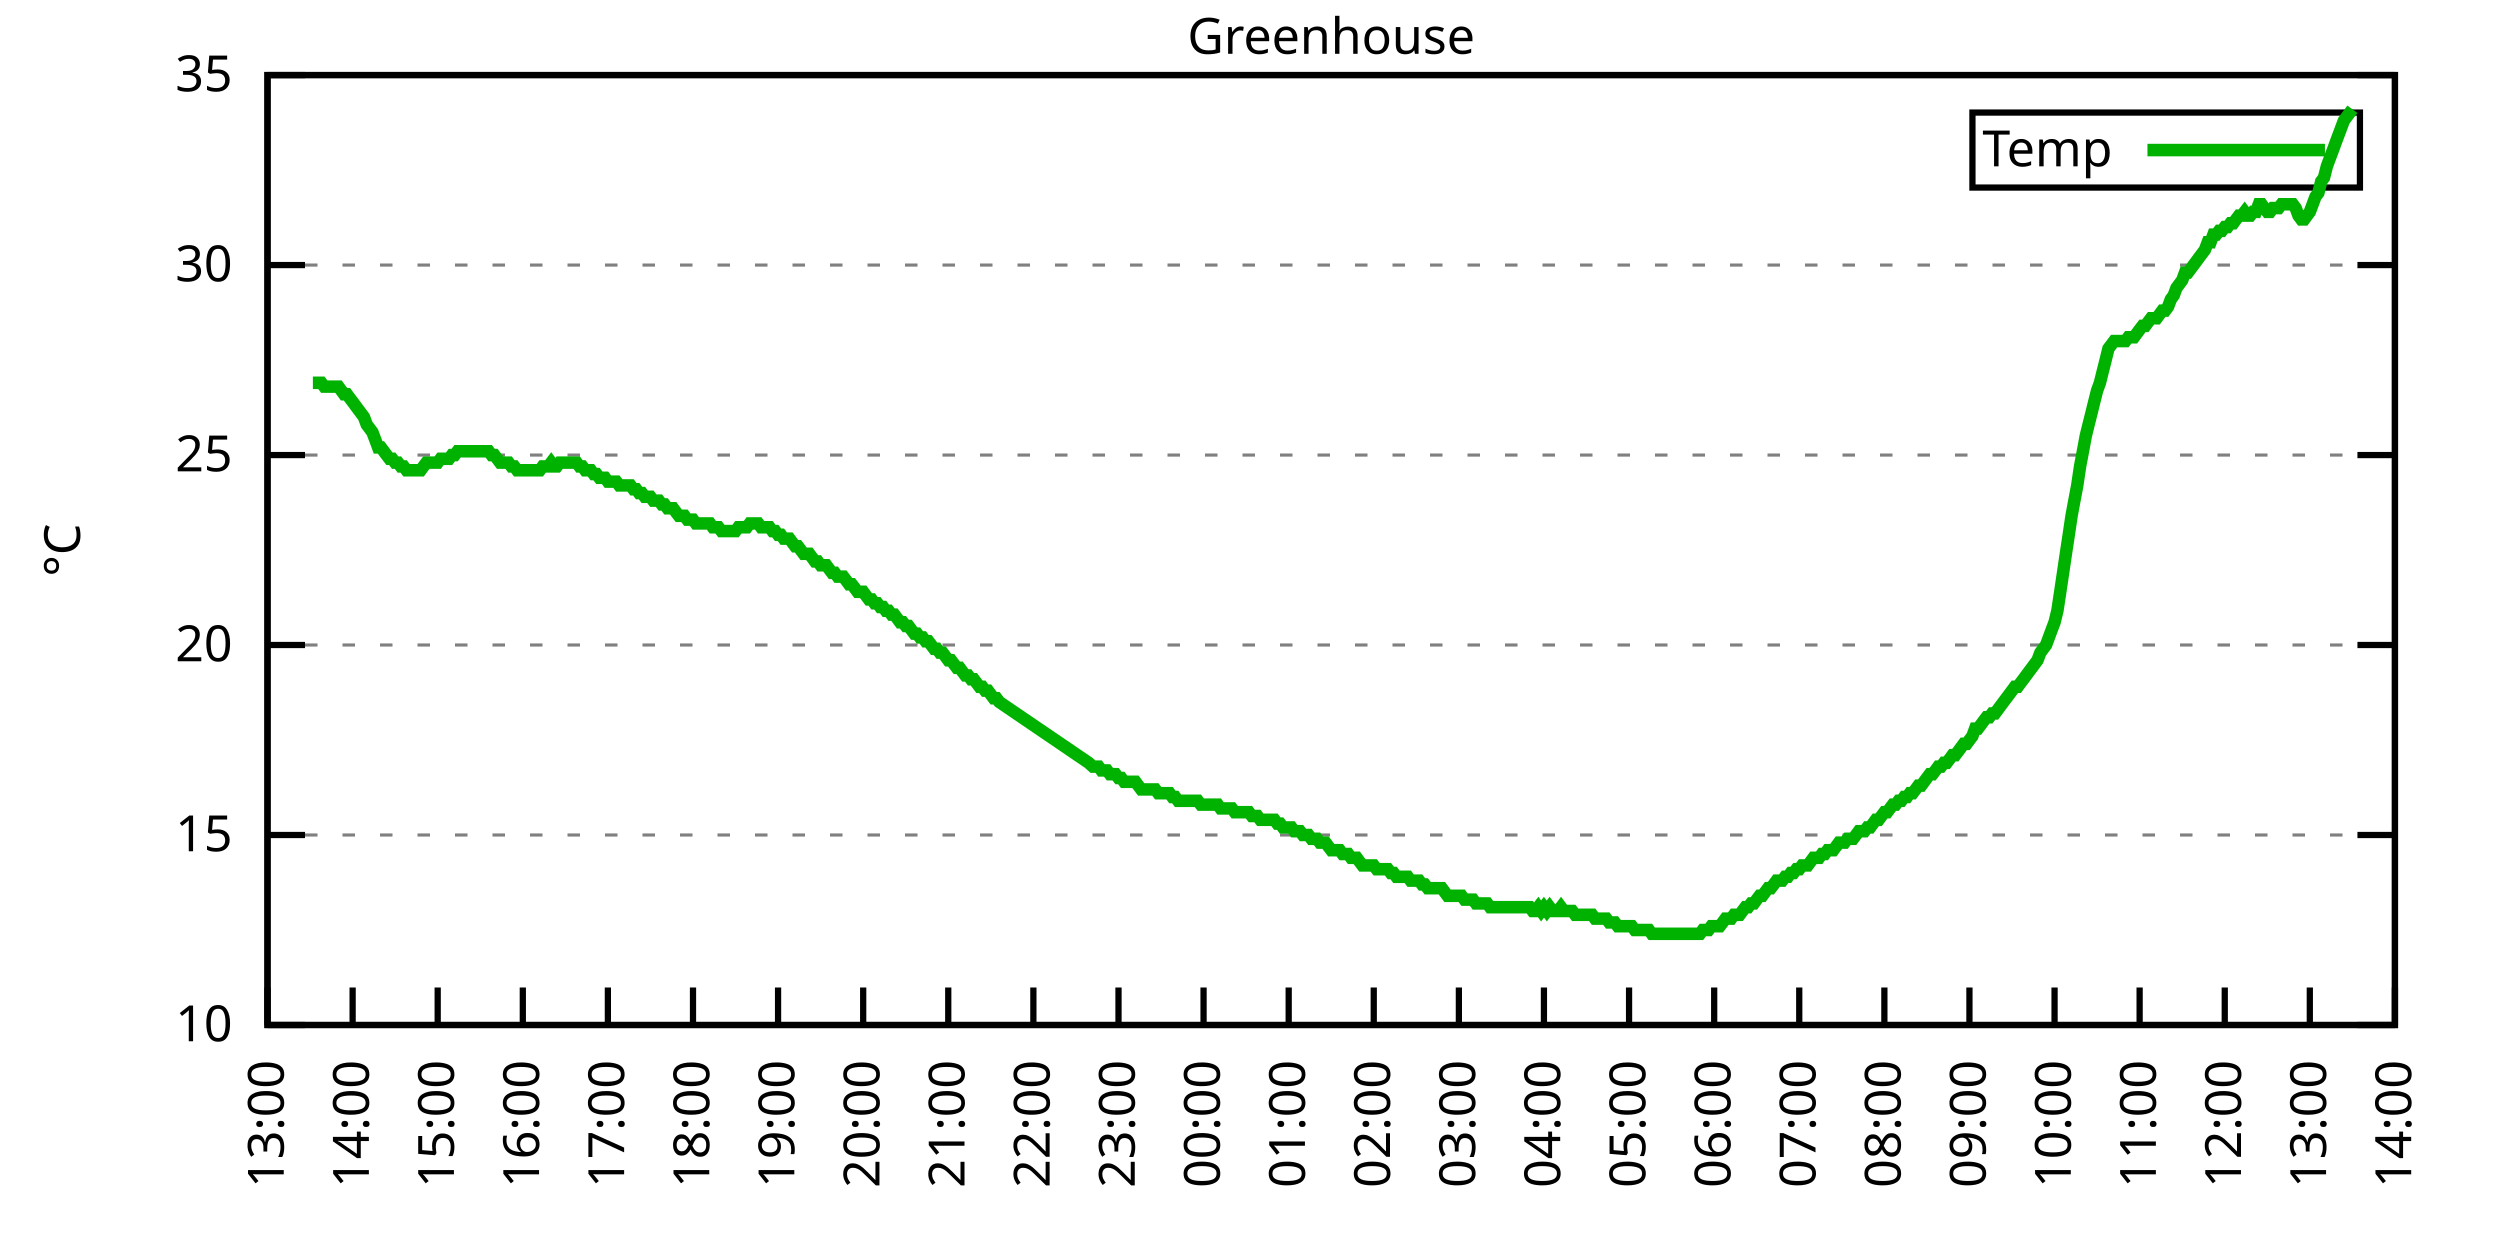
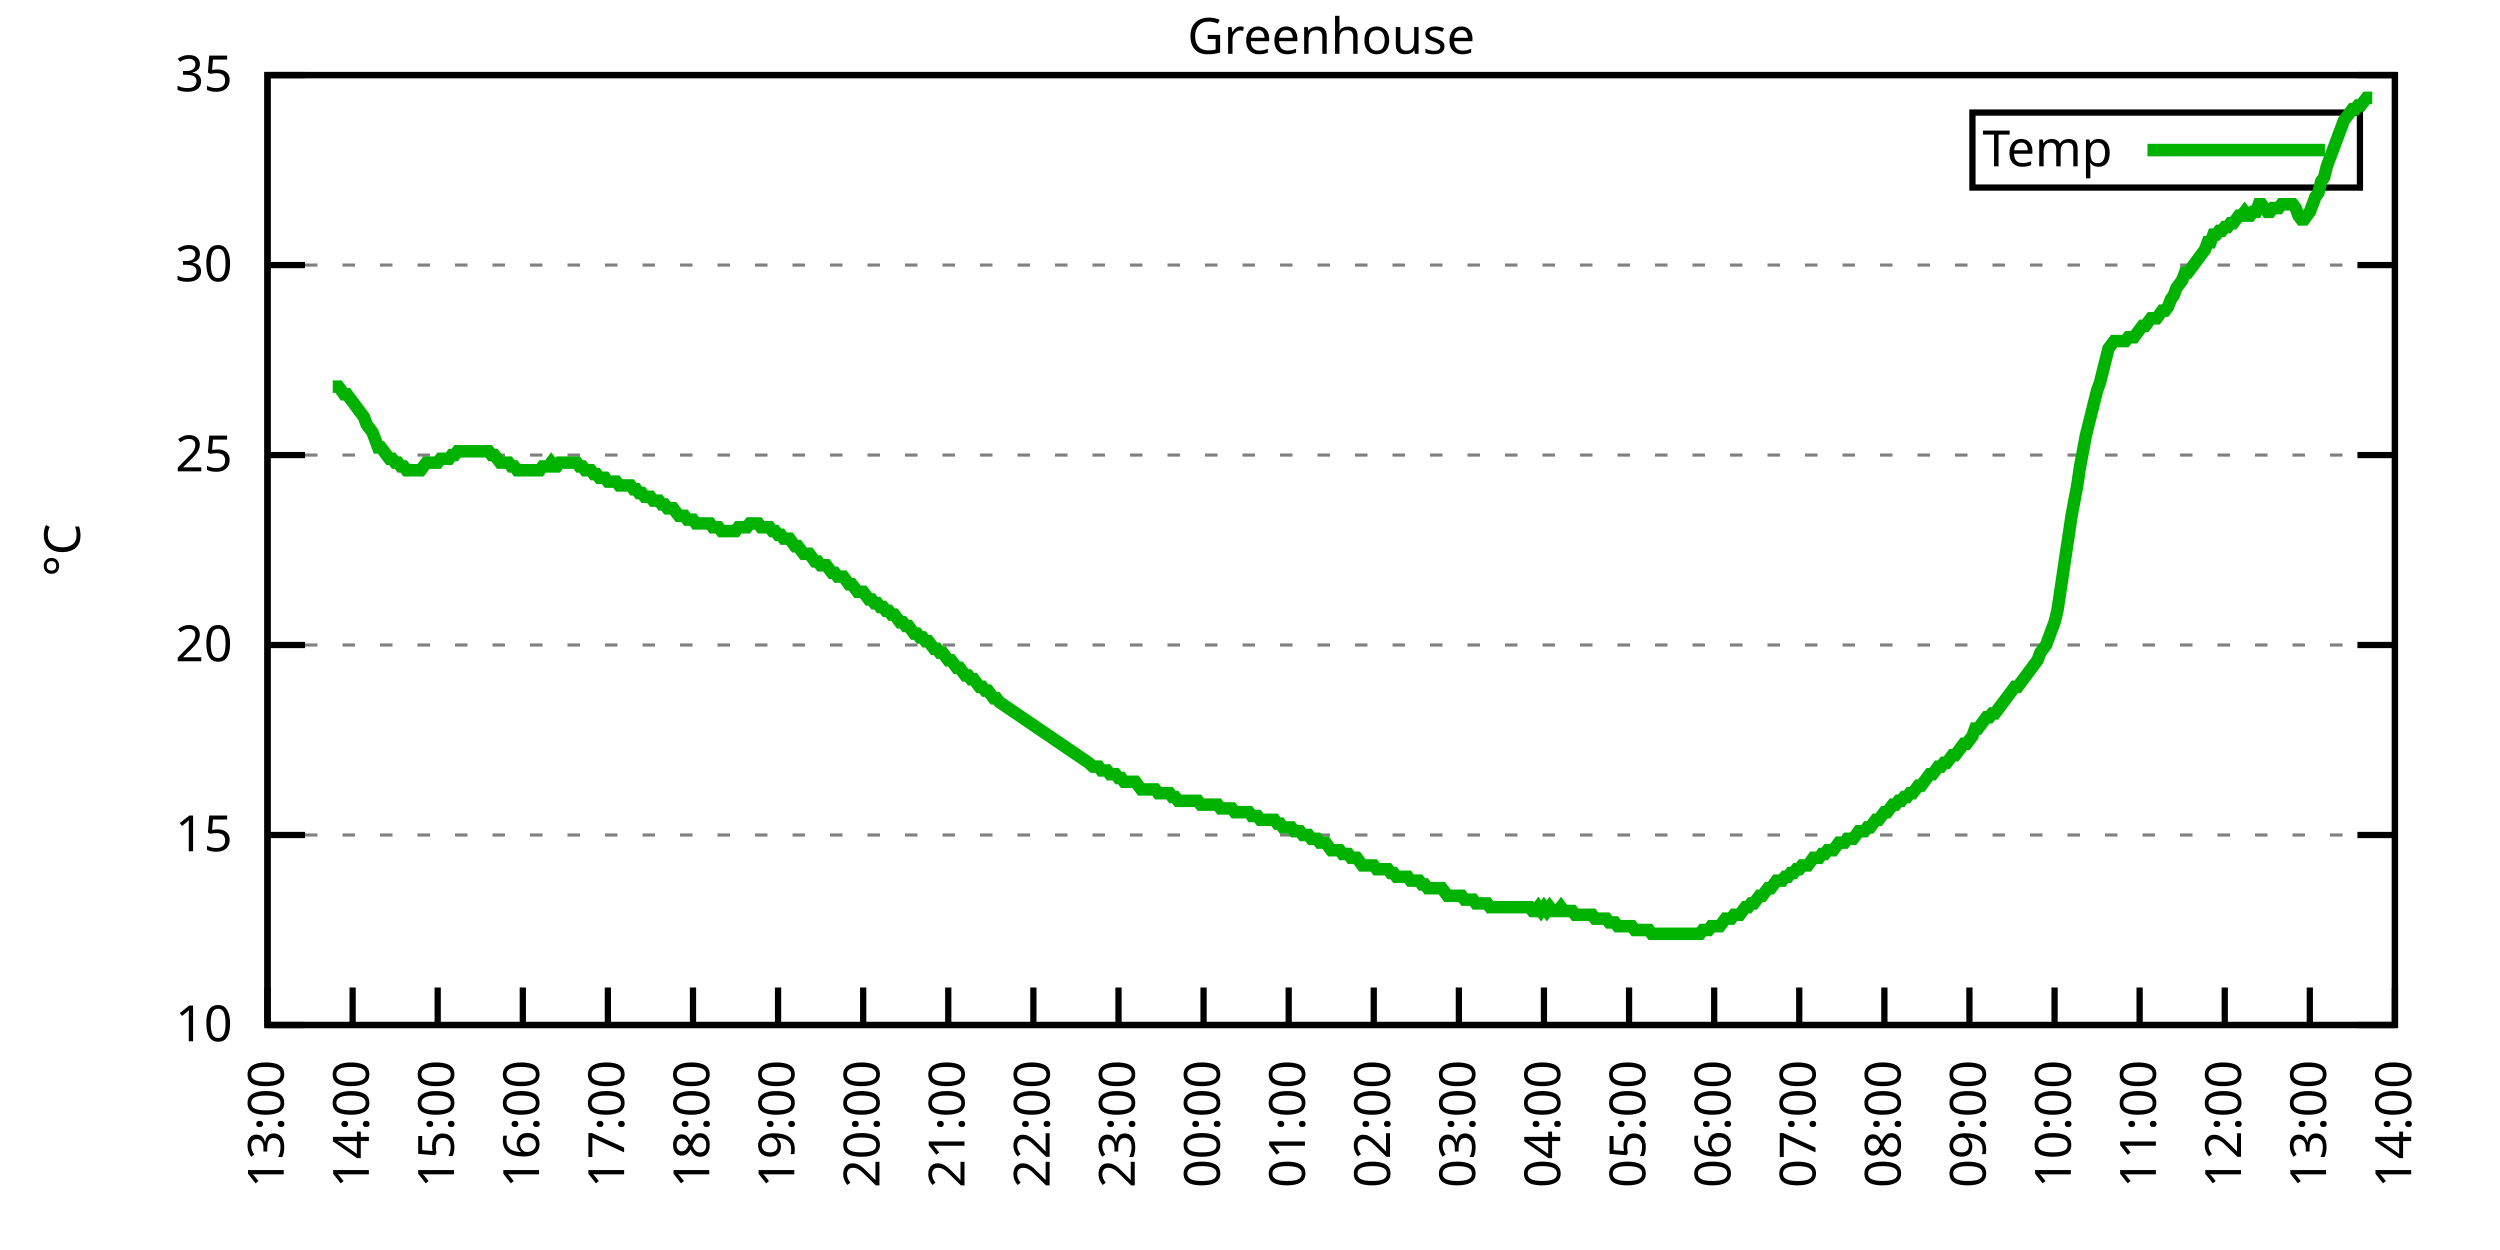
<svg xmlns="http://www.w3.org/2000/svg" xmlns:xlink="http://www.w3.org/1999/xlink" width="400" height="200" viewBox="0 0 400 200">
  <g id="gnuplot_canvas">
    <rect x="0" y="0" width="400" height="200" fill="none" />
    <defs>
      <circle id="gpDot" r="0.5" stroke-width="0.5" stroke="currentColor" />
      <path id="gpPt0" stroke-width="0.333" stroke="currentColor" d="M-1,0 h2 M0,-1 v2" />
      <path id="gpPt1" stroke-width="0.333" stroke="currentColor" d="M-1,-1 L1,1 M1,-1 L-1,1" />
      <path id="gpPt2" stroke-width="0.333" stroke="currentColor" d="M-1,0 L1,0 M0,-1 L0,1 M-1,-1 L1,1 M-1,1 L1,-1" />
      <rect id="gpPt3" stroke-width="0.333" stroke="currentColor" x="-1" y="-1" width="2" height="2" />
      <rect id="gpPt4" stroke-width="0.333" stroke="currentColor" fill="currentColor" x="-1" y="-1" width="2" height="2" />
      <circle id="gpPt5" stroke-width="0.333" stroke="currentColor" cx="0" cy="0" r="1" />
      <use xlink:href="#gpPt5" id="gpPt6" fill="currentColor" stroke="none" />
      <path id="gpPt7" stroke-width="0.333" stroke="currentColor" d="M0,-1.33 L-1.33,0.67 L1.33,0.67 z" />
      <use xlink:href="#gpPt7" id="gpPt8" fill="currentColor" stroke="none" />
      <use xlink:href="#gpPt7" id="gpPt9" stroke="currentColor" transform="rotate(180)" />
      <use xlink:href="#gpPt9" id="gpPt10" fill="currentColor" stroke="none" />
      <use xlink:href="#gpPt3" id="gpPt11" stroke="currentColor" transform="rotate(45)" />
      <use xlink:href="#gpPt11" id="gpPt12" fill="currentColor" stroke="none" />
      <path id="gpPt13" stroke-width="0.333" stroke="currentColor" d="M0,1.330 L1.265,0.411 L0.782,-1.067 L-0.782,-1.076 L-1.265,0.411 z" />
      <use xlink:href="#gpPt13" id="gpPt14" fill="currentColor" stroke="none" />
      <filter id="textbox" filterUnits="objectBoundingBox" x="0" y="0" height="1" width="1">
        <feFlood flood-color="white" flood-opacity="1" result="bgnd" />
        <feComposite in="SourceGraphic" in2="bgnd" operator="atop" />
      </filter>
      <filter id="greybox" filterUnits="objectBoundingBox" x="0" y="0" height="1" width="1">
        <feFlood flood-color="lightgrey" flood-opacity="1" result="grey" />
        <feComposite in="SourceGraphic" in2="grey" operator="atop" />
      </filter>
    </defs>
    <g fill="none" color="white" stroke="currentColor" stroke-width="1.00" stroke-linecap="butt" stroke-linejoin="miter">
</g>
    <g fill="none" color="black" stroke="currentColor" stroke-width="1.00" stroke-linecap="butt" stroke-linejoin="miter">
      <g stroke="none" shape-rendering="crispEdges">
        <polygon fill="rgb(255, 255, 255)" points="42.80,164.00 383.18,164.00 383.18,12.02 42.80,12.02 " />
      </g>
    </g>
    <g fill="none" color="black" stroke="currentColor" stroke-width="1.00" stroke-linecap="butt" stroke-linejoin="miter">
</g>
    <g fill="none" color="black" stroke="black" stroke-width="0.50" stroke-linecap="butt" stroke-linejoin="miter">
</g>
    <g fill="none" color="gray" stroke="currentColor" stroke-width="0.50" stroke-linecap="butt" stroke-linejoin="miter">
      <path stroke="gray" stroke-dasharray="2,4" class="gridline" d="M42.80,164.00 L383.19,164.00  " />
    </g>
    <g fill="none" color="gray" stroke="gray" stroke-width="1.00" stroke-linecap="butt" stroke-linejoin="miter">
</g>
    <g fill="none" color="black" stroke="currentColor" stroke-width="1.00" stroke-linecap="butt" stroke-linejoin="miter">
      <path stroke="black" d="M42.80,164.00 L48.80,164.00 M383.19,164.00 L377.19,164.00  " />
      <g transform="translate(37.20,166.60)" stroke="none" fill="black" font-family="Sans" font-size="8.00" text-anchor="end">
        <text>
          <tspan font-family="Sans"> 10</tspan>
        </text>
      </g>
    </g>
    <g fill="none" color="black" stroke="currentColor" stroke-width="1.00" stroke-linecap="butt" stroke-linejoin="miter">
</g>
    <g fill="none" color="black" stroke="black" stroke-width="0.50" stroke-linecap="butt" stroke-linejoin="miter">
</g>
    <g fill="none" color="gray" stroke="currentColor" stroke-width="0.50" stroke-linecap="butt" stroke-linejoin="miter">
      <path stroke="gray" stroke-dasharray="2,4" class="gridline" d="M42.80,133.60 L383.19,133.60  " />
    </g>
    <g fill="none" color="gray" stroke="gray" stroke-width="1.00" stroke-linecap="butt" stroke-linejoin="miter">
</g>
    <g fill="none" color="black" stroke="currentColor" stroke-width="1.00" stroke-linecap="butt" stroke-linejoin="miter">
      <path stroke="black" d="M42.80,133.60 L48.80,133.60 M383.19,133.60 L377.19,133.60  " />
      <g transform="translate(37.20,136.20)" stroke="none" fill="black" font-family="Sans" font-size="8.00" text-anchor="end">
        <text>
          <tspan font-family="Sans"> 15</tspan>
        </text>
      </g>
    </g>
    <g fill="none" color="black" stroke="currentColor" stroke-width="1.00" stroke-linecap="butt" stroke-linejoin="miter">
</g>
    <g fill="none" color="black" stroke="black" stroke-width="0.50" stroke-linecap="butt" stroke-linejoin="miter">
</g>
    <g fill="none" color="gray" stroke="currentColor" stroke-width="0.50" stroke-linecap="butt" stroke-linejoin="miter">
      <path stroke="gray" stroke-dasharray="2,4" class="gridline" d="M42.80,103.20 L383.19,103.20  " />
    </g>
    <g fill="none" color="gray" stroke="gray" stroke-width="1.00" stroke-linecap="butt" stroke-linejoin="miter">
</g>
    <g fill="none" color="black" stroke="currentColor" stroke-width="1.00" stroke-linecap="butt" stroke-linejoin="miter">
      <path stroke="black" d="M42.80,103.20 L48.80,103.20 M383.19,103.20 L377.19,103.20  " />
      <g transform="translate(37.20,105.80)" stroke="none" fill="black" font-family="Sans" font-size="8.00" text-anchor="end">
        <text>
          <tspan font-family="Sans"> 20</tspan>
        </text>
      </g>
    </g>
    <g fill="none" color="black" stroke="currentColor" stroke-width="1.00" stroke-linecap="butt" stroke-linejoin="miter">
</g>
    <g fill="none" color="black" stroke="black" stroke-width="0.50" stroke-linecap="butt" stroke-linejoin="miter">
</g>
    <g fill="none" color="gray" stroke="currentColor" stroke-width="0.50" stroke-linecap="butt" stroke-linejoin="miter">
      <path stroke="gray" stroke-dasharray="2,4" class="gridline" d="M42.80,72.81 L383.19,72.81  " />
    </g>
    <g fill="none" color="gray" stroke="gray" stroke-width="1.00" stroke-linecap="butt" stroke-linejoin="miter">
</g>
    <g fill="none" color="black" stroke="currentColor" stroke-width="1.00" stroke-linecap="butt" stroke-linejoin="miter">
      <path stroke="black" d="M42.80,72.81 L48.80,72.81 M383.19,72.81 L377.19,72.81  " />
      <g transform="translate(37.20,75.41)" stroke="none" fill="black" font-family="Sans" font-size="8.00" text-anchor="end">
        <text>
          <tspan font-family="Sans"> 25</tspan>
        </text>
      </g>
    </g>
    <g fill="none" color="black" stroke="currentColor" stroke-width="1.00" stroke-linecap="butt" stroke-linejoin="miter">
</g>
    <g fill="none" color="black" stroke="black" stroke-width="0.50" stroke-linecap="butt" stroke-linejoin="miter">
</g>
    <g fill="none" color="gray" stroke="currentColor" stroke-width="0.50" stroke-linecap="butt" stroke-linejoin="miter">
      <path stroke="gray" stroke-dasharray="2,4" class="gridline" d="M42.80,42.41 L383.19,42.41  " />
    </g>
    <g fill="none" color="gray" stroke="gray" stroke-width="1.00" stroke-linecap="butt" stroke-linejoin="miter">
</g>
    <g fill="none" color="black" stroke="currentColor" stroke-width="1.00" stroke-linecap="butt" stroke-linejoin="miter">
      <path stroke="black" d="M42.80,42.41 L48.80,42.41 M383.19,42.41 L377.19,42.41  " />
      <g transform="translate(37.20,45.01)" stroke="none" fill="black" font-family="Sans" font-size="8.00" text-anchor="end">
        <text>
          <tspan font-family="Sans"> 30</tspan>
        </text>
      </g>
    </g>
    <g fill="none" color="black" stroke="currentColor" stroke-width="1.00" stroke-linecap="butt" stroke-linejoin="miter">
</g>
    <g fill="none" color="black" stroke="black" stroke-width="0.50" stroke-linecap="butt" stroke-linejoin="miter">
</g>
    <g fill="none" color="gray" stroke="currentColor" stroke-width="0.50" stroke-linecap="butt" stroke-linejoin="miter">
      <path stroke="gray" stroke-dasharray="2,4" class="gridline" d="M42.80,12.01 L383.19,12.01  " />
    </g>
    <g fill="none" color="gray" stroke="gray" stroke-width="1.00" stroke-linecap="butt" stroke-linejoin="miter">
</g>
    <g fill="none" color="black" stroke="currentColor" stroke-width="1.00" stroke-linecap="butt" stroke-linejoin="miter">
      <path stroke="black" d="M42.80,12.01 L48.80,12.01 M383.19,12.01 L377.19,12.01  " />
      <g transform="translate(37.20,14.61)" stroke="none" fill="black" font-family="Sans" font-size="8.00" text-anchor="end">
        <text>
          <tspan font-family="Sans"> 35</tspan>
        </text>
      </g>
    </g>
    <g fill="none" color="black" stroke="currentColor" stroke-width="1.00" stroke-linecap="butt" stroke-linejoin="miter">
      <path stroke="black" d="M42.80,164.00 L42.80,158.00  " />
      <g transform="translate(45.40,169.60) rotate(270.00)" stroke="none" fill="black" font-family="Sans" font-size="8.00" text-anchor="end">
        <text>
          <tspan font-family="Sans">13:00</tspan>
        </text>
      </g>
    </g>
    <g fill="none" color="black" stroke="currentColor" stroke-width="1.00" stroke-linecap="butt" stroke-linejoin="miter">
      <path stroke="black" d="M56.42,164.00 L56.42,158.00  " />
      <g transform="translate(59.02,169.60) rotate(270.00)" stroke="none" fill="black" font-family="Sans" font-size="8.00" text-anchor="end">
        <text>
          <tspan font-family="Sans">14:00</tspan>
        </text>
      </g>
    </g>
    <g fill="none" color="black" stroke="currentColor" stroke-width="1.00" stroke-linecap="butt" stroke-linejoin="miter">
      <path stroke="black" d="M70.03,164.00 L70.03,158.00  " />
      <g transform="translate(72.63,169.60) rotate(270.00)" stroke="none" fill="black" font-family="Sans" font-size="8.00" text-anchor="end">
        <text>
          <tspan font-family="Sans">15:00</tspan>
        </text>
      </g>
    </g>
    <g fill="none" color="black" stroke="currentColor" stroke-width="1.00" stroke-linecap="butt" stroke-linejoin="miter">
      <path stroke="black" d="M83.65,164.00 L83.65,158.00  " />
      <g transform="translate(86.25,169.60) rotate(270.00)" stroke="none" fill="black" font-family="Sans" font-size="8.00" text-anchor="end">
        <text>
          <tspan font-family="Sans">16:00</tspan>
        </text>
      </g>
    </g>
    <g fill="none" color="black" stroke="currentColor" stroke-width="1.00" stroke-linecap="butt" stroke-linejoin="miter">
      <path stroke="black" d="M97.26,164.00 L97.26,158.00  " />
      <g transform="translate(99.86,169.60) rotate(270.00)" stroke="none" fill="black" font-family="Sans" font-size="8.00" text-anchor="end">
        <text>
          <tspan font-family="Sans">17:00</tspan>
        </text>
      </g>
    </g>
    <g fill="none" color="black" stroke="currentColor" stroke-width="1.00" stroke-linecap="butt" stroke-linejoin="miter">
      <path stroke="black" d="M110.88,164.00 L110.88,158.00  " />
      <g transform="translate(113.48,169.60) rotate(270.00)" stroke="none" fill="black" font-family="Sans" font-size="8.00" text-anchor="end">
        <text>
          <tspan font-family="Sans">18:00</tspan>
        </text>
      </g>
    </g>
    <g fill="none" color="black" stroke="currentColor" stroke-width="1.00" stroke-linecap="butt" stroke-linejoin="miter">
      <path stroke="black" d="M124.49,164.00 L124.49,158.00  " />
      <g transform="translate(127.09,169.60) rotate(270.00)" stroke="none" fill="black" font-family="Sans" font-size="8.00" text-anchor="end">
        <text>
          <tspan font-family="Sans">19:00</tspan>
        </text>
      </g>
    </g>
    <g fill="none" color="black" stroke="currentColor" stroke-width="1.00" stroke-linecap="butt" stroke-linejoin="miter">
      <path stroke="black" d="M138.11,164.00 L138.11,158.00  " />
      <g transform="translate(140.71,169.60) rotate(270.00)" stroke="none" fill="black" font-family="Sans" font-size="8.00" text-anchor="end">
        <text>
          <tspan font-family="Sans">20:00</tspan>
        </text>
      </g>
    </g>
    <g fill="none" color="black" stroke="currentColor" stroke-width="1.00" stroke-linecap="butt" stroke-linejoin="miter">
      <path stroke="black" d="M151.72,164.00 L151.72,158.00  " />
      <g transform="translate(154.32,169.60) rotate(270.00)" stroke="none" fill="black" font-family="Sans" font-size="8.00" text-anchor="end">
        <text>
          <tspan font-family="Sans">21:00</tspan>
        </text>
      </g>
    </g>
    <g fill="none" color="black" stroke="currentColor" stroke-width="1.00" stroke-linecap="butt" stroke-linejoin="miter">
      <path stroke="black" d="M165.34,164.00 L165.34,158.00  " />
      <g transform="translate(167.94,169.60) rotate(270.00)" stroke="none" fill="black" font-family="Sans" font-size="8.00" text-anchor="end">
        <text>
          <tspan font-family="Sans">22:00</tspan>
        </text>
      </g>
    </g>
    <g fill="none" color="black" stroke="currentColor" stroke-width="1.00" stroke-linecap="butt" stroke-linejoin="miter">
      <path stroke="black" d="M178.96,164.00 L178.96,158.00  " />
      <g transform="translate(181.56,169.60) rotate(270.00)" stroke="none" fill="black" font-family="Sans" font-size="8.00" text-anchor="end">
        <text>
          <tspan font-family="Sans">23:00</tspan>
        </text>
      </g>
    </g>
    <g fill="none" color="black" stroke="currentColor" stroke-width="1.00" stroke-linecap="butt" stroke-linejoin="miter">
      <path stroke="black" d="M192.57,164.00 L192.57,158.00  " />
      <g transform="translate(195.17,169.60) rotate(270.00)" stroke="none" fill="black" font-family="Sans" font-size="8.00" text-anchor="end">
        <text>
          <tspan font-family="Sans">00:00</tspan>
        </text>
      </g>
    </g>
    <g fill="none" color="black" stroke="currentColor" stroke-width="1.00" stroke-linecap="butt" stroke-linejoin="miter">
      <path stroke="black" d="M206.19,164.00 L206.19,158.00  " />
      <g transform="translate(208.79,169.60) rotate(270.00)" stroke="none" fill="black" font-family="Sans" font-size="8.00" text-anchor="end">
        <text>
          <tspan font-family="Sans">01:00</tspan>
        </text>
      </g>
    </g>
    <g fill="none" color="black" stroke="currentColor" stroke-width="1.00" stroke-linecap="butt" stroke-linejoin="miter">
      <path stroke="black" d="M219.80,164.00 L219.80,158.00  " />
      <g transform="translate(222.40,169.60) rotate(270.00)" stroke="none" fill="black" font-family="Sans" font-size="8.00" text-anchor="end">
        <text>
          <tspan font-family="Sans">02:00</tspan>
        </text>
      </g>
    </g>
    <g fill="none" color="black" stroke="currentColor" stroke-width="1.00" stroke-linecap="butt" stroke-linejoin="miter">
      <path stroke="black" d="M233.42,164.00 L233.42,158.00  " />
      <g transform="translate(236.02,169.60) rotate(270.00)" stroke="none" fill="black" font-family="Sans" font-size="8.00" text-anchor="end">
        <text>
          <tspan font-family="Sans">03:00</tspan>
        </text>
      </g>
    </g>
    <g fill="none" color="black" stroke="currentColor" stroke-width="1.00" stroke-linecap="butt" stroke-linejoin="miter">
      <path stroke="black" d="M247.03,164.00 L247.03,158.00  " />
      <g transform="translate(249.63,169.60) rotate(270.00)" stroke="none" fill="black" font-family="Sans" font-size="8.00" text-anchor="end">
        <text>
          <tspan font-family="Sans">04:00</tspan>
        </text>
      </g>
    </g>
    <g fill="none" color="black" stroke="currentColor" stroke-width="1.00" stroke-linecap="butt" stroke-linejoin="miter">
      <path stroke="black" d="M260.65,164.00 L260.65,158.00  " />
      <g transform="translate(263.25,169.60) rotate(270.00)" stroke="none" fill="black" font-family="Sans" font-size="8.00" text-anchor="end">
        <text>
          <tspan font-family="Sans">05:00</tspan>
        </text>
      </g>
    </g>
    <g fill="none" color="black" stroke="currentColor" stroke-width="1.00" stroke-linecap="butt" stroke-linejoin="miter">
      <path stroke="black" d="M274.27,164.00 L274.27,158.00  " />
      <g transform="translate(276.87,169.60) rotate(270.00)" stroke="none" fill="black" font-family="Sans" font-size="8.00" text-anchor="end">
        <text>
          <tspan font-family="Sans">06:00</tspan>
        </text>
      </g>
    </g>
    <g fill="none" color="black" stroke="currentColor" stroke-width="1.00" stroke-linecap="butt" stroke-linejoin="miter">
      <path stroke="black" d="M287.88,164.00 L287.88,158.00  " />
      <g transform="translate(290.48,169.60) rotate(270.00)" stroke="none" fill="black" font-family="Sans" font-size="8.00" text-anchor="end">
        <text>
          <tspan font-family="Sans">07:00</tspan>
        </text>
      </g>
    </g>
    <g fill="none" color="black" stroke="currentColor" stroke-width="1.00" stroke-linecap="butt" stroke-linejoin="miter">
      <path stroke="black" d="M301.50,164.00 L301.50,158.00  " />
      <g transform="translate(304.10,169.60) rotate(270.00)" stroke="none" fill="black" font-family="Sans" font-size="8.00" text-anchor="end">
        <text>
          <tspan font-family="Sans">08:00</tspan>
        </text>
      </g>
    </g>
    <g fill="none" color="black" stroke="currentColor" stroke-width="1.00" stroke-linecap="butt" stroke-linejoin="miter">
      <path stroke="black" d="M315.11,164.00 L315.11,158.00  " />
      <g transform="translate(317.71,169.60) rotate(270.00)" stroke="none" fill="black" font-family="Sans" font-size="8.00" text-anchor="end">
        <text>
          <tspan font-family="Sans">09:00</tspan>
        </text>
      </g>
    </g>
    <g fill="none" color="black" stroke="currentColor" stroke-width="1.00" stroke-linecap="butt" stroke-linejoin="miter">
      <path stroke="black" d="M328.73,164.00 L328.73,158.00  " />
      <g transform="translate(331.33,169.60) rotate(270.00)" stroke="none" fill="black" font-family="Sans" font-size="8.00" text-anchor="end">
        <text>
          <tspan font-family="Sans">10:00</tspan>
        </text>
      </g>
    </g>
    <g fill="none" color="black" stroke="currentColor" stroke-width="1.00" stroke-linecap="butt" stroke-linejoin="miter">
      <path stroke="black" d="M342.34,164.00 L342.34,158.00  " />
      <g transform="translate(344.94,169.60) rotate(270.00)" stroke="none" fill="black" font-family="Sans" font-size="8.00" text-anchor="end">
        <text>
          <tspan font-family="Sans">11:00</tspan>
        </text>
      </g>
    </g>
    <g fill="none" color="black" stroke="currentColor" stroke-width="1.00" stroke-linecap="butt" stroke-linejoin="miter">
      <path stroke="black" d="M355.96,164.00 L355.96,158.00  " />
      <g transform="translate(358.56,169.60) rotate(270.00)" stroke="none" fill="black" font-family="Sans" font-size="8.00" text-anchor="end">
        <text>
          <tspan font-family="Sans">12:00</tspan>
        </text>
      </g>
    </g>
    <g fill="none" color="black" stroke="currentColor" stroke-width="1.00" stroke-linecap="butt" stroke-linejoin="miter">
      <path stroke="black" d="M369.57,164.00 L369.57,158.00  " />
      <g transform="translate(372.17,169.60) rotate(270.00)" stroke="none" fill="black" font-family="Sans" font-size="8.00" text-anchor="end">
        <text>
          <tspan font-family="Sans">13:00</tspan>
        </text>
      </g>
    </g>
    <g fill="none" color="black" stroke="currentColor" stroke-width="1.00" stroke-linecap="butt" stroke-linejoin="miter">
      <path stroke="black" d="M383.19,164.00 L383.19,158.00  " />
      <g transform="translate(385.79,169.60) rotate(270.00)" stroke="none" fill="black" font-family="Sans" font-size="8.00" text-anchor="end">
        <text>
          <tspan font-family="Sans">14:00</tspan>
        </text>
      </g>
    </g>
    <g fill="none" color="black" stroke="currentColor" stroke-width="1.00" stroke-linecap="butt" stroke-linejoin="miter">
</g>
    <g fill="none" color="black" stroke="currentColor" stroke-width="1.00" stroke-linecap="butt" stroke-linejoin="miter">
      <path stroke="black" d="M42.80,12.01 L42.80,164.00 L383.19,164.00 L383.19,12.01 L42.80,12.01 Z  " />
    </g>
    <g fill="none" color="black" stroke="currentColor" stroke-width="1.00" stroke-linecap="butt" stroke-linejoin="miter">
</g>
    <g fill="none" color="black" stroke="currentColor" stroke-width="1.00" stroke-linecap="butt" stroke-linejoin="miter">
      <path stroke="black" d="M315.59,30.01 L315.59,18.01 L377.59,18.01 L377.59,30.01 L315.59,30.01 Z  " />
    </g>
    <g id="Greenhouse_plot_1">
      <g fill="none" color="white" stroke="black" stroke-width="2.00" stroke-linecap="butt" stroke-linejoin="miter">
</g>
      <g fill="none" color="black" stroke="currentColor" stroke-width="2.00" stroke-linecap="butt" stroke-linejoin="miter">
        <g transform="translate(337.99,26.61)" stroke="none" fill="black" font-family="Sans" font-size="8.00" text-anchor="end">
          <text>
            <tspan font-family="Sans">Temp</tspan>
          </text>
        </g>
      </g>
      <g fill="none" color="black" stroke="currentColor" stroke-width="2.00" stroke-linecap="butt" stroke-linejoin="miter">
-         <path stroke="rgb(  0, 178,   0)" d="M343.59,24.01 L371.99,24.01 M50.06,61.25 L50.52,61.25 L50.97,61.25 L51.42,61.25 L51.88,61.86 L52.33,61.86   L52.78,61.86 L53.24,61.86 L53.69,61.86 L54.15,61.86 L54.60,62.47 L55.05,63.08 L55.51,63.08 L55.96,63.69   L56.42,64.29 L56.87,64.90 L57.32,65.51 L57.78,66.12 L58.23,66.73 L58.68,67.94 L59.14,68.55 L59.59,69.16   L60.05,70.37 L60.50,71.59 L60.95,71.59 L61.41,72.20 L61.86,72.81 L62.32,73.41 L62.77,73.41 L63.22,74.02   L63.68,74.02 L64.13,74.63 L64.58,74.63 L65.04,75.24 L65.49,75.24 L65.95,75.24 L66.40,75.24 L66.85,75.24   L67.31,75.24 L67.76,74.63 L68.22,74.02 L68.67,74.02 L69.12,74.02 L69.58,74.02 L70.03,74.02 L70.49,73.41   L70.94,73.41 L71.39,73.41 L71.85,73.41 L72.30,72.81 L72.75,72.81 L73.21,72.20 L73.66,72.20 L74.12,72.20   L74.57,72.20 L75.02,72.20 L75.48,72.20 L75.93,72.20 L76.39,72.20 L76.84,72.20 L77.29,72.20 L77.75,72.20   L78.20,72.20 L78.65,72.81 L79.11,72.81 L79.56,73.41 L80.02,74.02 L80.47,74.02 L80.92,74.02 L81.38,74.02   L81.83,74.63 L82.29,74.63 L82.74,75.24 L83.19,75.24 L83.65,75.24 L84.10,75.24 L84.55,75.24 L85.01,75.24   L85.46,75.24 L85.92,75.24 L86.37,75.24 L86.82,74.63 L87.28,74.63 L87.73,74.63 L88.19,74.02 L88.64,74.63   L89.09,74.63 L89.55,74.02 L90.00,74.02 L90.45,74.02 L90.91,74.02 L91.36,74.02 L91.82,74.02 L92.27,74.02   L92.72,74.63 L93.18,74.63 L93.63,75.24 L94.09,75.24 L94.54,75.24 L94.99,75.85 L95.45,75.85 L95.90,76.45   L96.35,76.45 L96.81,76.45 L97.26,77.06 L97.72,77.06 L98.17,77.06 L98.62,77.06 L99.08,77.67 L99.53,77.67   L99.99,77.67 L100.44,77.67 L100.89,77.67 L101.35,78.28 L101.80,78.28 L102.25,78.89 L102.71,78.89 L103.16,79.49   L103.62,79.49 L104.07,79.49 L104.52,80.10 L104.98,80.10 L105.43,80.10 L105.89,80.71 L106.34,80.71 L106.79,81.32   L107.25,81.32 L107.70,81.32 L108.15,81.93 L108.61,82.53 L109.06,82.53 L109.52,82.53 L109.97,83.14 L110.42,83.14   L110.88,83.14 L111.33,83.75 L111.79,83.75 L112.24,83.75 L112.69,83.75 L113.15,83.75 L113.60,83.75 L114.05,84.36   L114.51,84.36 L114.96,84.36 L115.42,84.97 L115.87,84.97 L116.32,84.97 L116.78,84.97 L117.23,84.97 L117.69,84.97   L118.14,84.36 L118.59,84.36 L119.05,84.36 L119.50,84.36 L119.96,83.75 L120.41,83.75 L120.86,83.75 L121.32,83.75   L121.77,84.36 L122.22,84.36 L122.68,84.36 L123.13,84.36 L123.59,84.97 L124.04,84.97 L124.49,85.57 L124.95,85.57   L125.40,86.18 L125.86,86.18 L126.31,86.18 L126.76,86.79 L127.22,87.40 L127.67,87.40 L128.12,88.00 L128.58,88.61   L129.03,88.61 L129.49,88.61 L129.94,89.22 L130.39,89.83 L130.85,89.83 L131.30,90.44 L131.76,90.44 L132.21,90.44   L132.66,91.04 L133.12,91.65 L133.57,91.65 L134.02,92.26 L134.48,92.26 L134.93,92.26 L135.39,92.87 L135.84,93.48   L136.29,93.48 L136.75,94.08 L137.20,94.69 L137.66,94.69 L138.11,94.69 L138.56,95.30 L139.02,95.91 L139.47,95.91   L139.92,96.52 L140.38,96.52 L140.83,97.12 L141.29,97.12 L141.74,97.73 L142.19,97.73 L142.65,98.34 L143.10,98.34   L143.56,98.95 L144.01,99.56 L144.46,99.56 L144.92,100.16 L145.37,100.16 L145.82,100.77 L146.28,101.38 L146.73,101.38   L147.19,101.99 L147.64,101.99 L148.09,102.60 L148.55,102.60 L149.00,103.20 L149.46,103.81 L149.91,103.81 L150.36,104.42   L150.82,104.42 L151.27,105.03 L151.72,105.64 L152.18,105.64 L152.63,106.24 L153.09,106.85 L153.54,106.85 L153.99,107.46   L154.45,108.07 L154.90,108.07 L155.36,108.68 L155.81,108.68 L156.26,109.28 L156.72,109.89 L157.17,109.89 L157.62,110.50   L158.08,110.50 L158.53,111.11 L158.99,111.72 L159.44,111.72 L159.89,112.32 L174.19,122.05 L174.87,122.66 L175.33,122.66   L175.78,122.66 L176.23,123.27 L176.69,123.27 L177.14,123.27 L177.59,123.87 L178.05,123.87 L178.50,123.87 L178.96,124.48   L179.41,124.48 L179.86,125.09 L180.32,125.09 L180.77,125.09 L181.23,125.09 L181.68,125.09 L182.13,125.70 L182.59,126.31   L183.04,126.31 L183.49,126.31 L183.95,126.31 L184.40,126.31 L184.86,126.31 L185.31,126.91 L185.76,126.91 L186.22,126.91   L186.67,126.91 L187.13,126.91 L187.58,127.52 L188.03,127.52 L188.49,128.13 L188.94,128.13 L189.39,128.13 L189.85,128.13   L190.30,128.13 L190.76,128.13 L191.21,128.13 L191.66,128.13 L192.12,128.74 L192.57,128.74 L193.03,128.74 L193.48,128.74   L193.93,128.74 L194.39,128.74 L194.84,128.74 L195.29,129.35 L195.75,129.35 L196.20,129.35 L196.66,129.35 L197.11,129.35   L197.56,129.95 L198.02,129.95 L198.47,129.95 L198.93,129.95 L199.38,129.95 L199.83,129.95 L200.29,130.56 L200.74,130.56   L201.19,130.56 L201.65,131.17 L202.10,131.17 L202.56,131.17 L203.01,131.17 L203.46,131.17 L203.92,131.17 L204.37,131.78   L204.83,131.78 L205.28,132.39 L205.73,132.39 L206.19,132.39 L206.64,132.39 L207.09,132.99 L207.55,132.99 L208.00,132.99   L208.46,133.60 L208.91,133.60 L209.36,133.60 L209.82,134.21 L210.27,134.21 L210.73,134.21 L211.18,134.82 L211.63,134.82   L212.09,134.82 L212.54,135.43 L213.00,136.03 L213.45,136.03 L213.90,136.03 L214.36,136.03 L214.81,136.64 L215.26,136.64   L215.72,136.64 L216.17,137.25 L216.63,137.25 L217.08,137.25 L217.53,137.86 L217.99,138.47 L218.44,138.47 L218.90,138.47   L219.35,138.47 L219.80,138.47 L220.26,139.07 L220.71,139.07 L221.16,139.07 L221.62,139.07 L222.07,139.07 L222.53,139.68   L222.98,139.68 L223.43,140.29 L223.89,140.29 L224.34,140.29 L224.80,140.29 L225.25,140.29 L225.70,140.90 L226.16,140.90   L226.61,140.90 L227.06,140.90 L227.52,141.51 L227.97,141.51 L228.43,142.11 L228.88,142.11 L229.33,142.11 L229.79,142.11   L230.24,142.11 L230.70,142.11 L231.15,142.72 L231.60,143.33 L232.06,143.33 L232.51,143.33 L232.96,143.33 L233.42,143.33   L233.87,143.33 L234.33,143.94 L234.78,143.94 L235.23,143.94 L235.69,143.94 L236.14,144.55 L236.60,144.55 L237.05,144.55   L237.50,144.55 L237.96,144.55 L238.41,145.15 L238.86,145.15 L239.32,145.15 L239.77,145.15 L240.23,145.15 L240.68,145.15   L241.13,145.15 L241.59,145.15 L242.04,145.15 L242.50,145.15 L242.95,145.15 L243.40,145.15 L243.86,145.15 L244.31,145.15   L244.76,145.15 L245.22,145.76 L245.67,145.76 L246.13,145.15 L246.58,145.76 L247.03,145.15 L247.49,145.76 L247.94,145.15   L248.40,145.76 L248.85,145.76 L249.30,145.76 L249.76,145.15 L250.21,145.76 L250.66,145.76 L251.12,145.76 L251.57,145.76   L252.03,146.37 L252.48,146.37 L252.93,146.37 L253.39,146.37 L253.84,146.37 L254.30,146.37 L254.75,146.37 L255.20,146.98   L255.66,146.98 L256.11,146.98 L256.56,146.98 L257.02,146.98 L257.47,147.59 L257.93,147.59 L258.38,147.59 L258.83,148.19   L259.29,148.19 L259.74,148.19 L260.20,148.19 L260.65,148.19 L261.10,148.19 L261.56,148.80 L262.01,148.80 L262.47,148.80   L262.92,148.80 L263.37,148.80 L263.83,148.80 L264.28,149.41 L264.73,149.41 L265.19,149.41 L265.64,149.41 L266.10,149.41   L266.55,149.41 L267.00,149.41 L267.46,149.41 L267.91,149.41 L268.37,149.41 L268.82,149.41 L269.27,149.41 L269.73,149.41   L270.18,149.41 L270.63,149.41 L271.09,149.41 L271.54,149.41 L272.00,149.41 L272.45,148.80 L272.90,148.80 L273.36,148.80   L273.81,148.19 L274.27,148.19 L274.72,148.19 L275.17,148.19 L275.63,147.59 L276.08,146.98 L276.53,146.98 L276.99,146.98   L277.44,146.37 L277.90,146.37 L278.35,146.37 L278.80,145.76 L279.26,145.15 L279.71,145.15 L280.17,144.55 L280.62,144.55   L281.07,143.94 L281.53,143.33 L281.98,143.33 L282.43,142.72 L282.89,142.11 L283.34,142.11 L283.80,141.51 L284.25,140.90   L284.70,140.90 L285.16,140.90 L285.61,140.29 L286.07,140.29 L286.52,139.68 L286.97,139.68 L287.43,139.07 L287.88,139.07   L288.33,138.47 L288.79,138.47 L289.24,138.47 L289.70,137.86 L290.15,137.25 L290.60,137.25 L291.06,137.25 L291.51,136.64   L291.97,136.64 L292.42,136.03 L292.87,136.03 L293.33,136.03 L293.78,135.43 L294.23,134.82 L294.69,134.82 L295.14,134.82   L295.60,134.21 L296.05,134.21 L296.50,134.21 L296.96,133.60 L297.41,132.99 L297.87,132.99 L298.32,132.99 L298.77,132.39   L299.23,132.39 L299.68,131.78 L300.13,131.17 L300.59,131.17 L301.04,130.56 L301.50,129.95 L301.95,129.95 L302.40,129.35   L302.86,128.74 L303.31,128.74 L303.77,128.13 L304.22,128.13 L304.67,127.52 L305.13,127.52 L305.58,126.91 L306.03,126.91   L306.49,126.31 L306.94,125.70 L307.40,125.70 L307.85,125.09 L308.30,124.48 L308.76,123.87 L309.21,123.87 L309.67,123.27   L310.12,122.66 L310.57,122.66 L311.03,122.05 L311.48,122.05 L311.94,121.44 L312.39,120.83 L312.84,120.83 L313.30,120.23   L313.75,119.62 L314.20,119.01 L314.66,119.01 L315.11,118.40 L315.57,117.80 L316.02,116.58 L316.47,116.58 L316.93,115.97   L317.38,115.36 L317.84,114.76 L318.29,114.76 L318.74,114.15 L319.20,114.15 L319.65,113.54 L320.10,112.93 L320.56,112.32   L321.01,111.72 L321.47,111.11 L321.92,110.50 L322.37,109.89 L322.83,109.89 L323.28,109.28 L323.74,108.68 L324.19,108.07   L324.64,107.46 L325.10,106.85 L325.55,106.24 L326.00,105.64 L326.46,104.42 L326.91,103.81 L327.37,103.20 L327.82,101.99   L328.27,100.77 L328.73,99.56 L329.18,97.73 L329.64,94.69 L330.09,91.65 L330.54,88.61 L331.00,85.57 L331.45,82.53   L331.90,80.10 L332.36,77.67 L332.81,74.63 L333.27,72.20 L333.72,69.77 L334.17,67.94 L334.63,66.12 L335.08,64.29   L335.54,62.47 L335.99,61.25 L336.44,59.43 L336.90,57.61 L337.35,55.78 L337.80,55.18 L338.26,54.57 L338.71,54.57   L339.17,54.57 L339.62,54.57 L340.07,54.57 L340.53,53.96 L340.98,53.96 L341.44,53.96 L341.89,53.35 L342.34,52.74   L342.80,52.14 L343.25,52.14 L343.70,51.53 L344.16,50.92 L344.61,50.92 L345.07,50.92 L345.52,50.31 L345.97,49.70   L346.43,49.70 L346.88,49.10 L347.34,47.88 L347.79,47.27 L348.24,46.06 L348.70,45.45 L349.15,44.84 L349.60,43.62   L350.06,43.62 L350.51,43.02 L350.97,42.41 L351.42,41.80 L351.87,41.19 L352.33,40.58 L352.78,39.98 L353.24,38.76   L353.69,38.76 L354.14,37.54 L354.60,37.54 L355.05,36.94 L355.50,36.94 L355.96,36.33 L356.41,36.33 L356.87,35.72   L357.32,35.72 L357.77,35.11 L358.23,34.50 L358.68,34.50 L359.14,33.90 L359.59,34.50 L360.04,34.50 L360.50,33.90   L360.95,33.90 L361.41,32.68 L361.86,32.68 L362.31,33.29 L362.77,33.90 L363.22,33.90 L363.67,33.29 L364.13,33.29   L364.58,33.29 L365.04,32.68 L365.49,32.68 L365.94,32.68 L366.40,32.68 L366.85,32.68 L367.31,33.29 L367.76,34.50   L368.21,35.11 L368.67,35.11 L369.12,34.50 L369.57,33.90 L370.03,32.68 L370.48,31.46 L370.94,30.86 L371.39,29.03   L371.84,28.42 L372.30,26.60 L372.75,25.39 L373.21,24.17 L373.66,22.95 L374.11,21.74 L374.57,20.52 L375.02,19.31   L375.47,18.70 L375.93,18.09 L376.38,17.48  " />
+         <path stroke="rgb(  0, 178,   0)" d="M343.59,24.01 L371.99,24.01 M53.24,61.86 L53.69,61.86 L54.15,61.86 L54.60,62.47 L55.05,63.08 L55.51,63.08   L55.96,63.69 L56.42,64.29 L56.87,64.90 L57.32,65.51 L57.78,66.12 L58.23,66.73 L58.68,67.94 L59.14,68.55   L59.59,69.16 L60.05,70.37 L60.50,71.59 L60.95,71.59 L61.41,72.20 L61.86,72.81 L62.32,73.41 L62.77,73.41   L63.22,74.02 L63.68,74.02 L64.13,74.63 L64.58,74.63 L65.04,75.24 L65.49,75.24 L65.95,75.24 L66.40,75.24   L66.85,75.24 L67.31,75.24 L67.76,74.63 L68.22,74.02 L68.67,74.02 L69.12,74.02 L69.58,74.02 L70.03,74.02   L70.49,73.41 L70.94,73.41 L71.39,73.41 L71.85,73.41 L72.30,72.81 L72.75,72.81 L73.21,72.20 L73.66,72.20   L74.12,72.20 L74.57,72.20 L75.02,72.20 L75.48,72.20 L75.93,72.20 L76.39,72.20 L76.84,72.20 L77.29,72.20   L77.75,72.20 L78.20,72.20 L78.65,72.81 L79.11,72.81 L79.56,73.41 L80.02,74.02 L80.47,74.02 L80.92,74.02   L81.38,74.02 L81.83,74.63 L82.29,74.63 L82.74,75.24 L83.19,75.24 L83.65,75.24 L84.10,75.24 L84.55,75.24   L85.01,75.24 L85.46,75.24 L85.92,75.24 L86.37,75.24 L86.82,74.63 L87.28,74.63 L87.73,74.63 L88.19,74.02   L88.64,74.63 L89.09,74.63 L89.55,74.02 L90.00,74.02 L90.45,74.02 L90.91,74.02 L91.36,74.02 L91.82,74.02   L92.27,74.02 L92.72,74.63 L93.18,74.63 L93.63,75.24 L94.09,75.24 L94.54,75.24 L94.99,75.85 L95.45,75.85   L95.90,76.45 L96.35,76.45 L96.81,76.45 L97.26,77.06 L97.72,77.06 L98.17,77.06 L98.62,77.06 L99.08,77.67   L99.53,77.67 L99.99,77.67 L100.44,77.67 L100.89,77.67 L101.35,78.28 L101.80,78.28 L102.25,78.89 L102.71,78.89   L103.16,79.49 L103.62,79.49 L104.07,79.49 L104.52,80.10 L104.98,80.10 L105.43,80.10 L105.89,80.71 L106.34,80.71   L106.79,81.32 L107.25,81.32 L107.70,81.32 L108.15,81.93 L108.61,82.53 L109.06,82.53 L109.52,82.53 L109.97,83.14   L110.42,83.14 L110.88,83.14 L111.33,83.75 L111.79,83.75 L112.24,83.75 L112.69,83.75 L113.15,83.75 L113.60,83.75   L114.05,84.36 L114.51,84.36 L114.96,84.36 L115.42,84.97 L115.87,84.97 L116.32,84.97 L116.78,84.97 L117.23,84.97   L117.69,84.97 L118.14,84.36 L118.59,84.36 L119.05,84.36 L119.50,84.36 L119.96,83.75 L120.41,83.75 L120.86,83.75   L121.32,83.75 L121.77,84.36 L122.22,84.36 L122.68,84.36 L123.13,84.36 L123.59,84.97 L124.04,84.97 L124.49,85.57   L124.95,85.57 L125.40,86.18 L125.86,86.18 L126.31,86.18 L126.76,86.79 L127.22,87.40 L127.67,87.40 L128.12,88.00   L128.58,88.61 L129.03,88.61 L129.49,88.61 L129.94,89.22 L130.39,89.83 L130.85,89.83 L131.30,90.44 L131.76,90.44   L132.21,90.44 L132.66,91.04 L133.12,91.65 L133.57,91.65 L134.02,92.26 L134.48,92.26 L134.93,92.26 L135.39,92.87   L135.84,93.48 L136.29,93.48 L136.75,94.08 L137.20,94.69 L137.66,94.69 L138.11,94.69 L138.56,95.30 L139.02,95.91   L139.47,95.91 L139.92,96.52 L140.38,96.52 L140.83,97.12 L141.29,97.12 L141.74,97.73 L142.19,97.73 L142.65,98.34   L143.10,98.34 L143.56,98.95 L144.01,99.56 L144.46,99.56 L144.92,100.16 L145.37,100.16 L145.82,100.77 L146.28,101.38   L146.73,101.38 L147.19,101.99 L147.64,101.99 L148.09,102.60 L148.55,102.60 L149.00,103.20 L149.46,103.81 L149.91,103.81   L150.36,104.42 L150.82,104.42 L151.27,105.03 L151.72,105.64 L152.18,105.64 L152.63,106.24 L153.09,106.85 L153.54,106.85   L153.99,107.46 L154.45,108.07 L154.90,108.07 L155.36,108.68 L155.81,108.68 L156.26,109.28 L156.72,109.89 L157.17,109.89   L157.62,110.50 L158.08,110.50 L158.53,111.11 L158.99,111.72 L159.44,111.72 L159.89,112.32 L174.19,122.05 L174.87,122.66   L175.33,122.66 L175.78,122.66 L176.23,123.27 L176.69,123.27 L177.14,123.27 L177.59,123.87 L178.05,123.87 L178.50,123.87   L178.96,124.48 L179.41,124.48 L179.86,125.09 L180.32,125.09 L180.77,125.09 L181.23,125.09 L181.68,125.09 L182.13,125.70   L182.59,126.31 L183.04,126.31 L183.49,126.31 L183.95,126.31 L184.40,126.31 L184.86,126.31 L185.31,126.91 L185.76,126.91   L186.22,126.91 L186.67,126.91 L187.13,126.91 L187.58,127.52 L188.03,127.52 L188.49,128.13 L188.94,128.13 L189.39,128.13   L189.85,128.13 L190.30,128.13 L190.76,128.13 L191.21,128.13 L191.66,128.13 L192.12,128.74 L192.57,128.74 L193.03,128.74   L193.48,128.74 L193.93,128.74 L194.39,128.74 L194.84,128.74 L195.29,129.35 L195.75,129.35 L196.20,129.35 L196.66,129.35   L197.11,129.35 L197.56,129.95 L198.02,129.95 L198.47,129.95 L198.93,129.95 L199.38,129.95 L199.83,129.95 L200.29,130.56   L200.74,130.56 L201.19,130.56 L201.65,131.17 L202.10,131.17 L202.56,131.17 L203.01,131.17 L203.46,131.17 L203.92,131.17   L204.37,131.78 L204.83,131.78 L205.28,132.39 L205.73,132.39 L206.19,132.39 L206.64,132.39 L207.09,132.99 L207.55,132.99   L208.00,132.99 L208.46,133.60 L208.91,133.60 L209.36,133.60 L209.82,134.21 L210.27,134.21 L210.73,134.21 L211.18,134.82   L211.63,134.82 L212.09,134.82 L212.54,135.43 L213.00,136.03 L213.45,136.03 L213.90,136.03 L214.36,136.03 L214.81,136.64   L215.26,136.64 L215.72,136.64 L216.17,137.25 L216.63,137.25 L217.08,137.25 L217.53,137.86 L217.99,138.47 L218.44,138.47   L218.90,138.47 L219.35,138.47 L219.80,138.47 L220.26,139.07 L220.71,139.07 L221.16,139.07 L221.62,139.07 L222.07,139.07   L222.53,139.68 L222.98,139.68 L223.43,140.29 L223.89,140.29 L224.34,140.29 L224.80,140.29 L225.25,140.29 L225.70,140.90   L226.16,140.90 L226.61,140.90 L227.06,140.90 L227.52,141.51 L227.97,141.51 L228.43,142.11 L228.88,142.11 L229.33,142.11   L229.79,142.11 L230.24,142.11 L230.70,142.11 L231.15,142.72 L231.60,143.33 L232.06,143.33 L232.51,143.33 L232.96,143.33   L233.42,143.33 L233.87,143.33 L234.33,143.94 L234.78,143.94 L235.23,143.94 L235.69,143.94 L236.14,144.55 L236.60,144.55   L237.05,144.55 L237.50,144.55 L237.96,144.55 L238.41,145.15 L238.86,145.15 L239.32,145.15 L239.77,145.15 L240.23,145.15   L240.68,145.15 L241.13,145.15 L241.59,145.15 L242.04,145.15 L242.50,145.15 L242.95,145.15 L243.40,145.15 L243.86,145.15   L244.31,145.15 L244.76,145.15 L245.22,145.76 L245.67,145.76 L246.13,145.15 L246.58,145.76 L247.03,145.15 L247.49,145.76   L247.94,145.15 L248.40,145.76 L248.85,145.76 L249.30,145.76 L249.76,145.15 L250.21,145.76 L250.66,145.76 L251.12,145.76   L251.57,145.76 L252.03,146.37 L252.48,146.37 L252.93,146.37 L253.39,146.37 L253.84,146.37 L254.30,146.37 L254.75,146.37   L255.20,146.98 L255.66,146.98 L256.11,146.98 L256.56,146.98 L257.02,146.98 L257.47,147.59 L257.93,147.59 L258.38,147.59   L258.83,148.19 L259.29,148.19 L259.74,148.19 L260.20,148.19 L260.65,148.19 L261.10,148.19 L261.56,148.80 L262.01,148.80   L262.47,148.80 L262.92,148.80 L263.37,148.80 L263.83,148.80 L264.28,149.41 L264.73,149.41 L265.19,149.41 L265.64,149.41   L266.10,149.41 L266.55,149.41 L267.00,149.41 L267.46,149.41 L267.91,149.41 L268.37,149.41 L268.82,149.41 L269.27,149.41   L269.73,149.41 L270.18,149.41 L270.63,149.41 L271.09,149.41 L271.54,149.41 L272.00,149.41 L272.45,148.80 L272.90,148.80   L273.36,148.80 L273.81,148.19 L274.27,148.19 L274.72,148.19 L275.17,148.19 L275.63,147.59 L276.08,146.98 L276.53,146.98   L276.99,146.98 L277.44,146.37 L277.90,146.37 L278.35,146.37 L278.80,145.76 L279.26,145.15 L279.71,145.15 L280.17,144.55   L280.62,144.55 L281.07,143.94 L281.53,143.33 L281.98,143.33 L282.43,142.72 L282.89,142.11 L283.34,142.11 L283.80,141.51   L284.25,140.90 L284.70,140.90 L285.16,140.90 L285.61,140.29 L286.07,140.29 L286.52,139.68 L286.97,139.68 L287.43,139.07   L287.88,139.07 L288.33,138.47 L288.79,138.47 L289.24,138.47 L289.70,137.86 L290.15,137.25 L290.60,137.25 L291.06,137.25   L291.51,136.64 L291.97,136.64 L292.42,136.03 L292.87,136.03 L293.33,136.03 L293.78,135.43 L294.23,134.82 L294.69,134.82   L295.14,134.82 L295.60,134.21 L296.05,134.21 L296.50,134.21 L296.96,133.60 L297.41,132.99 L297.87,132.99 L298.32,132.99   L298.77,132.39 L299.23,132.39 L299.68,131.78 L300.13,131.17 L300.59,131.17 L301.04,130.56 L301.50,129.95 L301.95,129.95   L302.40,129.35 L302.86,128.74 L303.31,128.74 L303.77,128.13 L304.22,128.13 L304.67,127.52 L305.13,127.52 L305.58,126.91   L306.03,126.91 L306.49,126.31 L306.94,125.70 L307.40,125.70 L307.85,125.09 L308.30,124.48 L308.76,123.87 L309.21,123.87   L309.67,123.27 L310.12,122.66 L310.57,122.66 L311.03,122.05 L311.48,122.05 L311.94,121.44 L312.39,120.83 L312.84,120.83   L313.30,120.23 L313.75,119.62 L314.20,119.01 L314.66,119.01 L315.11,118.40 L315.57,117.80 L316.02,116.58 L316.47,116.58   L316.93,115.97 L317.38,115.36 L317.84,114.76 L318.29,114.76 L318.74,114.15 L319.20,114.15 L319.65,113.54 L320.10,112.93   L320.56,112.32 L321.01,111.72 L321.47,111.11 L321.92,110.50 L322.37,109.89 L322.83,109.89 L323.28,109.28 L323.74,108.68   L324.19,108.07 L324.64,107.46 L325.10,106.85 L325.55,106.24 L326.00,105.64 L326.46,104.42 L326.91,103.81 L327.37,103.20   L327.82,101.99 L328.27,100.77 L328.73,99.56 L329.18,97.73 L329.64,94.69 L330.09,91.65 L330.54,88.61 L331.00,85.57   L331.45,82.53 L331.90,80.10 L332.36,77.67 L332.81,74.63 L333.27,72.20 L333.72,69.77 L334.17,67.94 L334.63,66.12   L335.08,64.29 L335.54,62.47 L335.99,61.25 L336.44,59.43 L336.90,57.61 L337.35,55.78 L337.80,55.18 L338.26,54.57   L338.71,54.57 L339.17,54.57 L339.62,54.57 L340.07,54.57 L340.53,53.96 L340.98,53.96 L341.44,53.96 L341.89,53.35   L342.34,52.74 L342.80,52.14 L343.25,52.14 L343.70,51.53 L344.16,50.92 L344.61,50.92 L345.07,50.92 L345.52,50.31   L345.97,49.70 L346.43,49.70 L346.88,49.10 L347.34,47.88 L347.79,47.27 L348.24,46.06 L348.70,45.45 L349.15,44.84   L349.60,43.62 L350.06,43.62 L350.51,43.02 L350.97,42.41 L351.42,41.80 L351.87,41.19 L352.33,40.58 L352.78,39.98   L353.24,38.76 L353.69,38.76 L354.14,37.54 L354.60,37.54 L355.05,36.94 L355.50,36.94 L355.96,36.33 L356.41,36.33   L356.87,35.72 L357.32,35.72 L357.77,35.11 L358.23,34.50 L358.68,34.50 L359.14,33.90 L359.59,34.50 L360.04,34.50   L360.50,33.90 L360.95,33.90 L361.41,32.68 L361.86,32.68 L362.31,33.29 L362.77,33.90 L363.22,33.90 L363.67,33.29   L364.13,33.29 L364.58,33.29 L365.04,32.68 L365.49,32.68 L365.94,32.68 L366.40,32.68 L366.85,32.68 L367.31,33.29   L367.76,34.50 L368.21,35.11 L368.67,35.11 L369.12,34.50 L369.57,33.90 L370.03,32.68 L370.48,31.46 L370.94,30.86   L371.39,29.03 L371.84,28.42 L372.30,26.60 L372.75,25.39 L373.21,24.17 L373.66,22.95 L374.11,21.74 L374.57,20.52   L375.02,19.31 L375.47,18.70 L375.93,18.09 L376.38,17.48 L376.84,17.48 L377.29,16.87 L377.74,16.87 L378.20,16.27   L378.65,15.66 L379.11,15.66 L379.56,15.66  " />
      </g>
    </g>
    <g fill="none" color="black" stroke="currentColor" stroke-width="2.00" stroke-linecap="butt" stroke-linejoin="miter">
</g>
    <g fill="none" color="black" stroke="black" stroke-width="1.00" stroke-linecap="butt" stroke-linejoin="miter">
</g>
    <g fill="none" color="black" stroke="currentColor" stroke-width="1.00" stroke-linecap="butt" stroke-linejoin="miter">
      <path stroke="black" d="M42.80,12.01 L42.80,164.00 L383.19,164.00 L383.19,12.01 L42.80,12.01 Z  " />
      <g transform="translate(12.80,88.01) rotate(270.00)" stroke="none" fill="black" font-family="Sans" font-size="8.00" text-anchor="middle">
        <text>
          <tspan font-family="Sans">°C</tspan>
        </text>
      </g>
    </g>
    <g fill="none" color="black" stroke="currentColor" stroke-width="1.00" stroke-linecap="butt" stroke-linejoin="miter">
</g>
    <g fill="none" color="black" stroke="currentColor" stroke-width="1.00" stroke-linecap="butt" stroke-linejoin="miter">
      <g transform="translate(212.99,8.61)" stroke="none" fill="black" font-family="Sans" font-size="8.00" text-anchor="middle">
        <text>
          <tspan font-family="Sans">Greenhouse</tspan>
        </text>
      </g>
    </g>
    <g fill="none" color="black" stroke="currentColor" stroke-width="1.00" stroke-linecap="butt" stroke-linejoin="miter">
</g>
  </g>
</svg>
